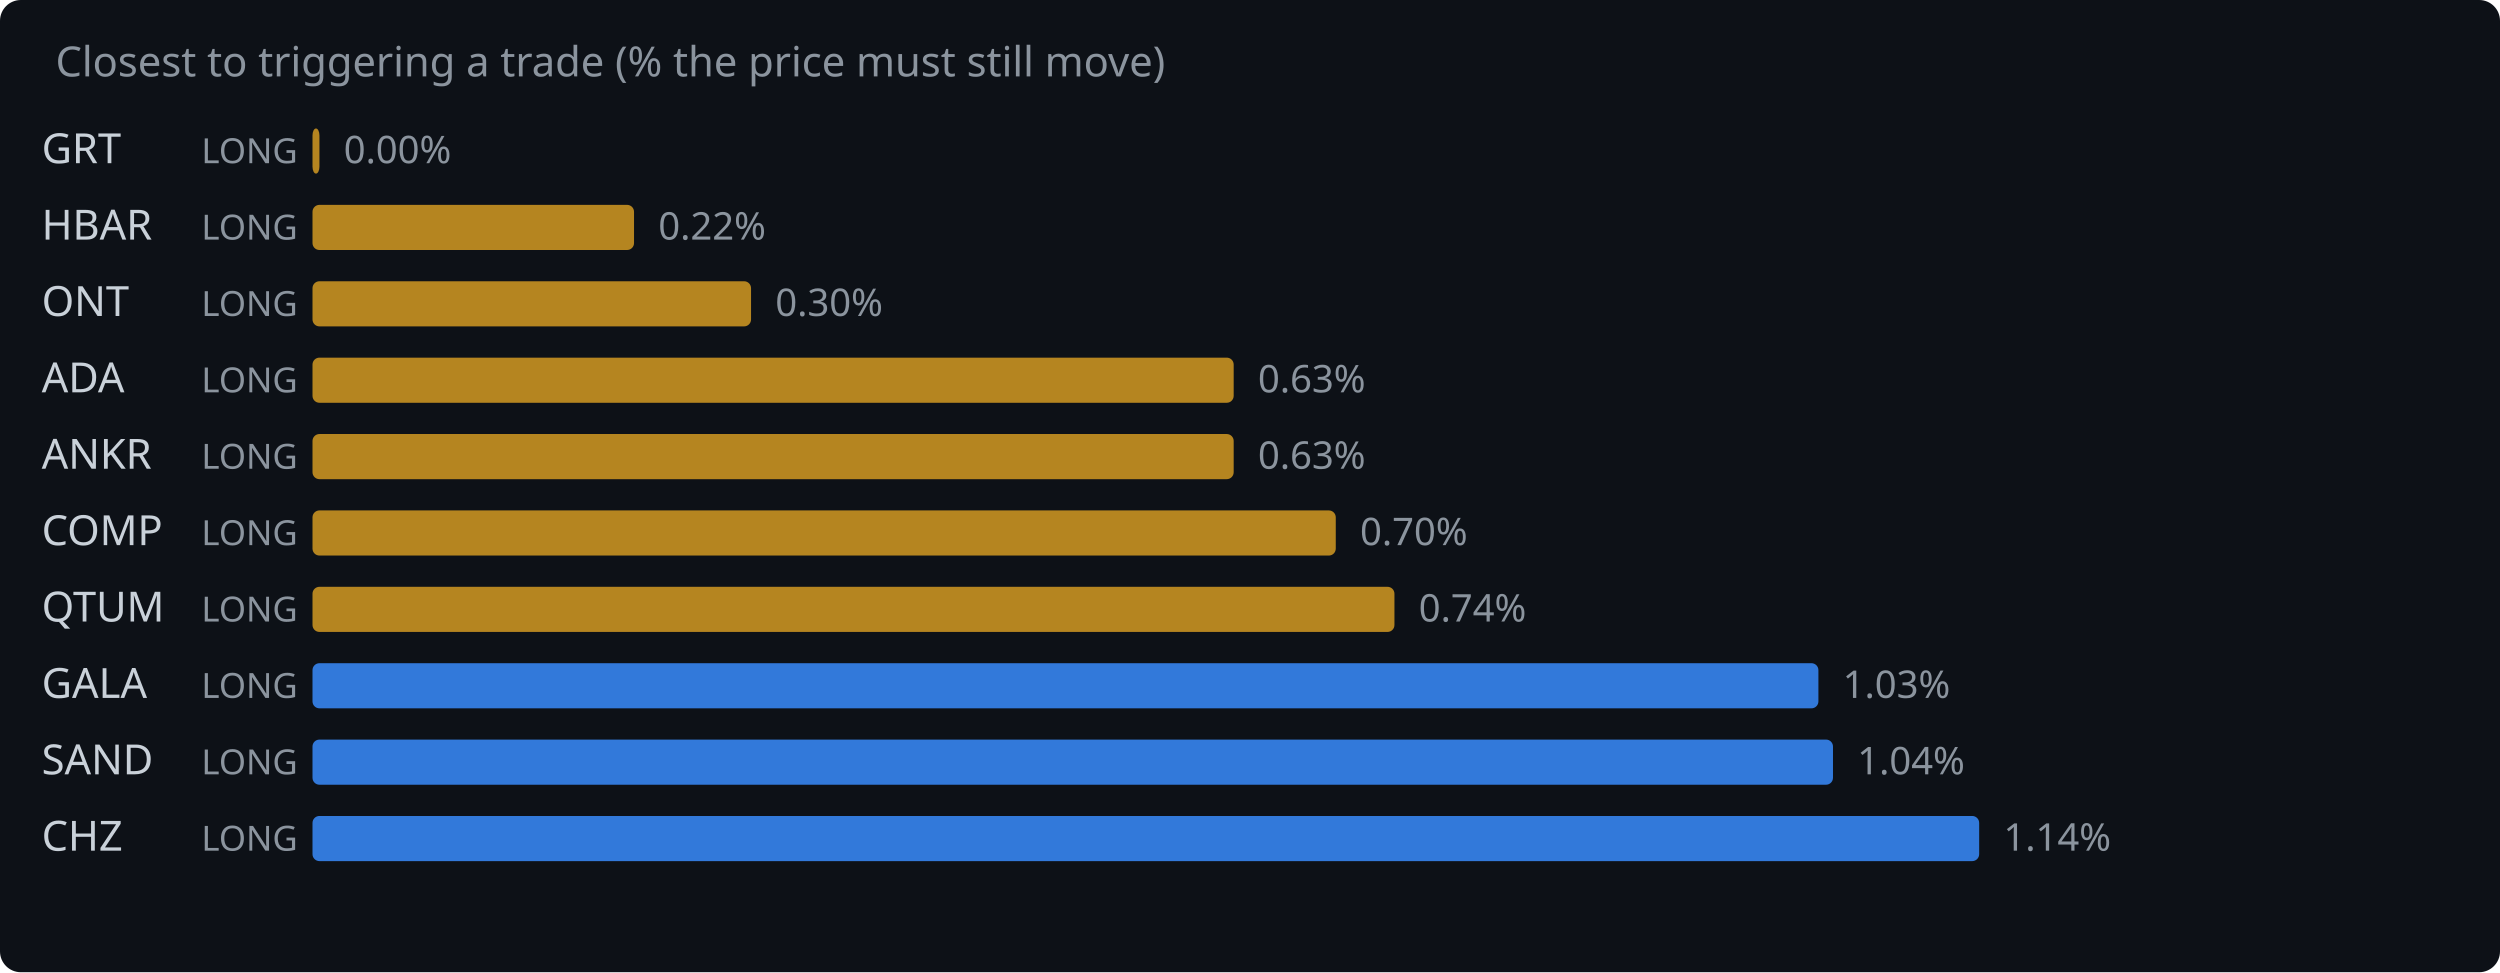
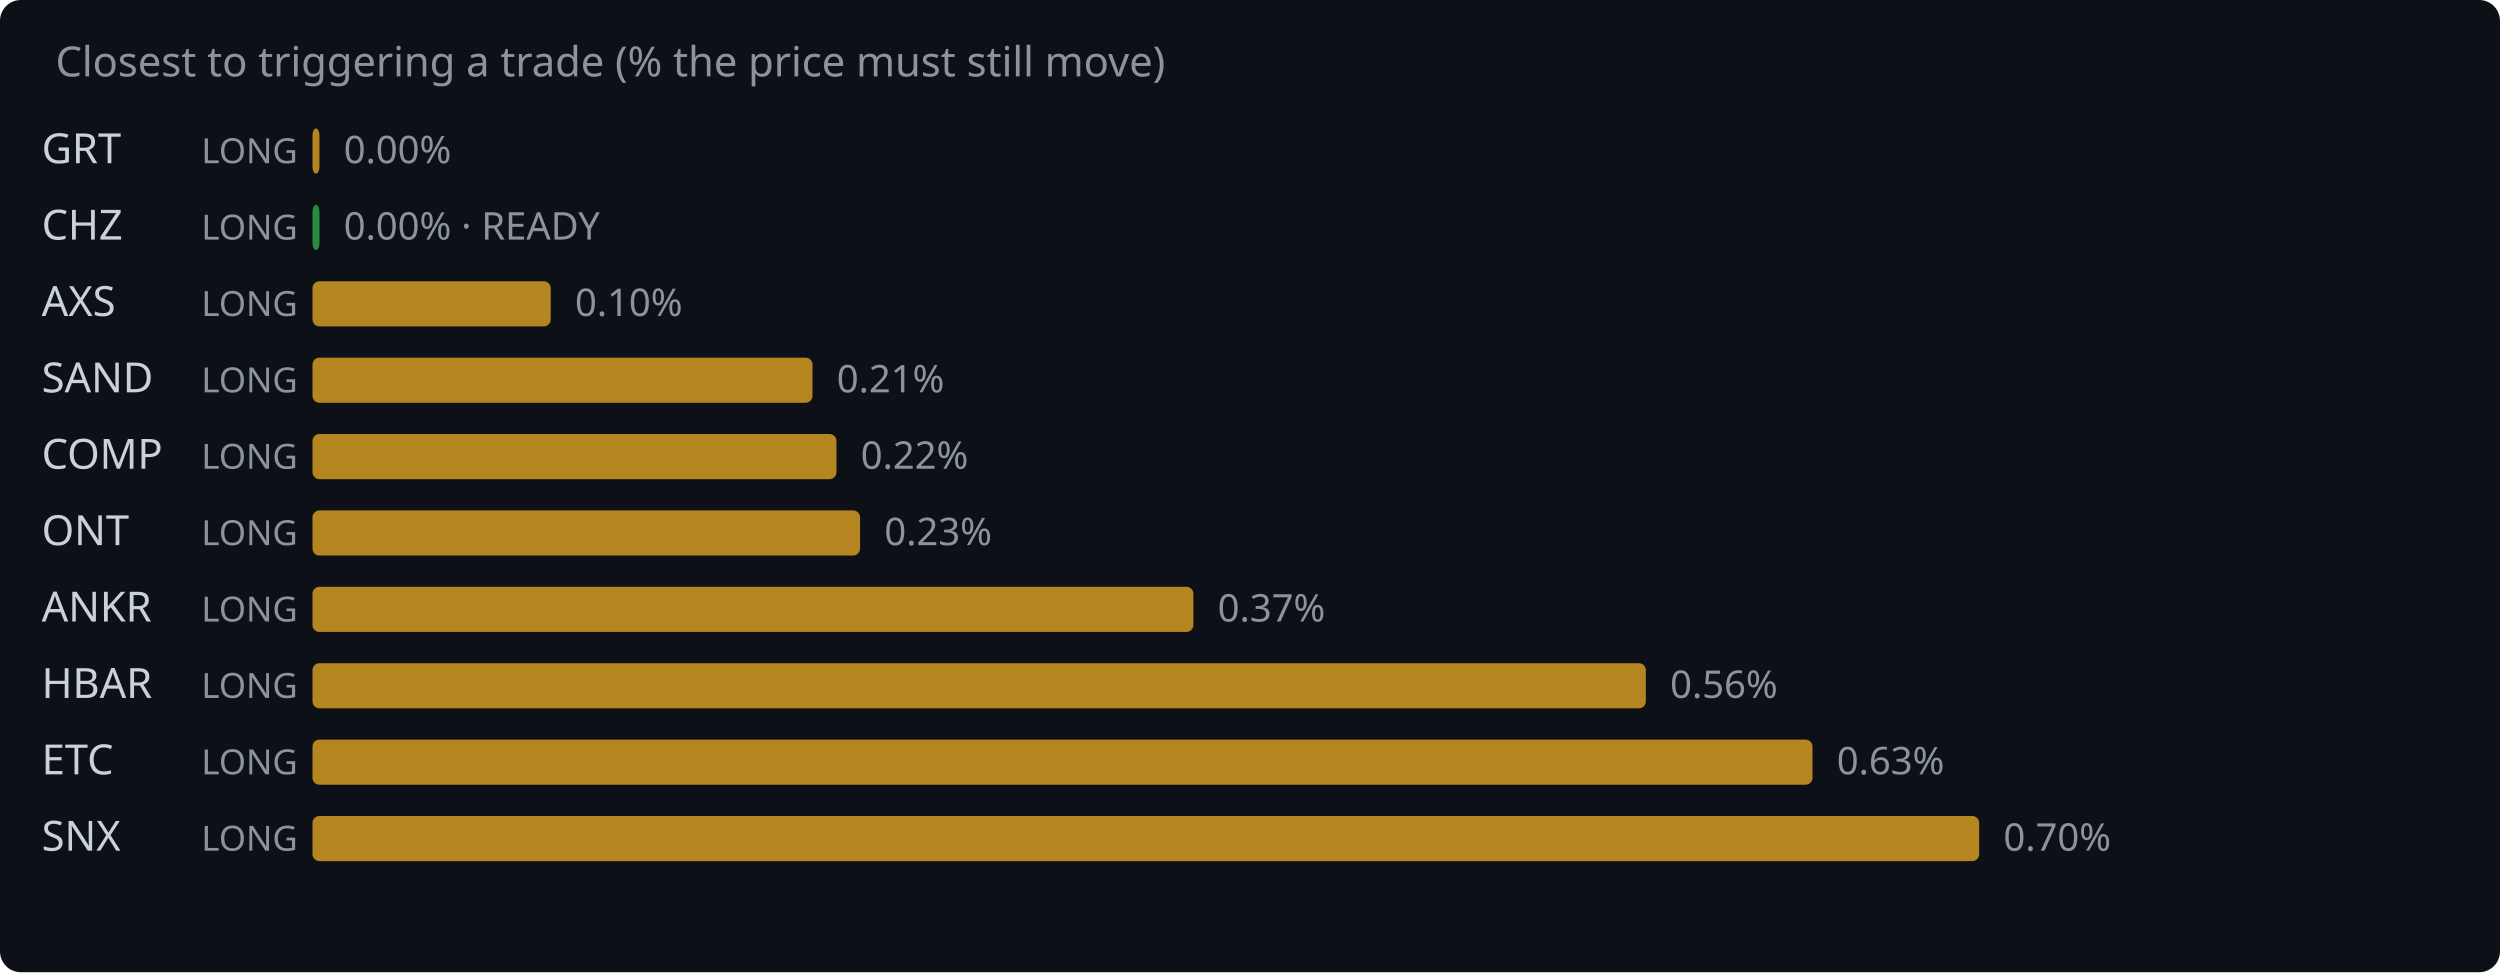
<svg xmlns="http://www.w3.org/2000/svg" width="720" height="280" viewBox="0 0 720 280">
  <rect width="720" height="280" fill="#0d1117" rx="6" />
  <text x="16" y="22" fill="#8b949e" font-family="system-ui,sans-serif" font-size="12">Closest to triggering a trade (% the price must still move)</text>
  <text x="12" y="47" fill="#c9d1d9" font-family="system-ui,sans-serif" font-size="12">GRT</text>
  <text x="58" y="47" fill="#8b949e" font-family="system-ui,sans-serif" font-size="10">LONG</text>
  <rect x="90" y="37" width="2.0" height="13" rx="2" fill="#d29922" opacity="0.85" />
  <text x="99.0" y="47" fill="#8b949e" font-family="system-ui,sans-serif" font-size="11">0.00%</text>
-   <text x="12" y="69" fill="#c9d1d9" font-family="system-ui,sans-serif" font-size="12">HBAR</text>
+   <text x="12" y="69" fill="#c9d1d9" font-family="system-ui,sans-serif" font-size="12">CHZ</text>
  <text x="58" y="69" fill="#8b949e" font-family="system-ui,sans-serif" font-size="10">LONG</text>
-   <rect x="90" y="59" width="92.6" height="13" rx="2" fill="#d29922" opacity="0.85" />
-   <text x="189.6" y="69" fill="#8b949e" font-family="system-ui,sans-serif" font-size="11">0.22%</text>
-   <text x="12" y="91" fill="#c9d1d9" font-family="system-ui,sans-serif" font-size="12">ONT</text>
+   <rect x="90" y="59" width="2.0" height="13" rx="2" fill="#2ea043" opacity="0.85" />
+   <text x="99.0" y="69" fill="#8b949e" font-family="system-ui,sans-serif" font-size="11">0.00% · READY</text>
+   <text x="12" y="91" fill="#c9d1d9" font-family="system-ui,sans-serif" font-size="12">AXS</text>
  <text x="58" y="91" fill="#8b949e" font-family="system-ui,sans-serif" font-size="10">LONG</text>
-   <rect x="90" y="81" width="126.3" height="13" rx="2" fill="#d29922" opacity="0.85" />
-   <text x="223.3" y="91" fill="#8b949e" font-family="system-ui,sans-serif" font-size="11">0.30%</text>
-   <text x="12" y="113" fill="#c9d1d9" font-family="system-ui,sans-serif" font-size="12">ADA</text>
+   <rect x="90" y="81" width="68.6" height="13" rx="2" fill="#d29922" opacity="0.85" />
+   <text x="165.6" y="91" fill="#8b949e" font-family="system-ui,sans-serif" font-size="11">0.10%</text>
+   <text x="12" y="113" fill="#c9d1d9" font-family="system-ui,sans-serif" font-size="12">SAND</text>
  <text x="58" y="113" fill="#8b949e" font-family="system-ui,sans-serif" font-size="10">LONG</text>
-   <rect x="90" y="103" width="265.3" height="13" rx="2" fill="#d29922" opacity="0.85" />
-   <text x="362.3" y="113" fill="#8b949e" font-family="system-ui,sans-serif" font-size="11">0.63%</text>
-   <text x="12" y="135" fill="#c9d1d9" font-family="system-ui,sans-serif" font-size="12">ANKR</text>
+   <rect x="90" y="103" width="144.0" height="13" rx="2" fill="#d29922" opacity="0.85" />
+   <text x="241.0" y="113" fill="#8b949e" font-family="system-ui,sans-serif" font-size="11">0.21%</text>
+   <text x="12" y="135" fill="#c9d1d9" font-family="system-ui,sans-serif" font-size="12">COMP</text>
  <text x="58" y="135" fill="#8b949e" font-family="system-ui,sans-serif" font-size="10">LONG</text>
-   <rect x="90" y="125" width="265.3" height="13" rx="2" fill="#d29922" opacity="0.85" />
-   <text x="362.3" y="135" fill="#8b949e" font-family="system-ui,sans-serif" font-size="11">0.63%</text>
-   <text x="12" y="157" fill="#c9d1d9" font-family="system-ui,sans-serif" font-size="12">COMP</text>
+   <rect x="90" y="125" width="150.9" height="13" rx="2" fill="#d29922" opacity="0.85" />
+   <text x="247.9" y="135" fill="#8b949e" font-family="system-ui,sans-serif" font-size="11">0.22%</text>
+   <text x="12" y="157" fill="#c9d1d9" font-family="system-ui,sans-serif" font-size="12">ONT</text>
  <text x="58" y="157" fill="#8b949e" font-family="system-ui,sans-serif" font-size="10">LONG</text>
-   <rect x="90" y="147" width="294.7" height="13" rx="2" fill="#d29922" opacity="0.85" />
-   <text x="391.7" y="157" fill="#8b949e" font-family="system-ui,sans-serif" font-size="11">0.70%</text>
-   <text x="12" y="179" fill="#c9d1d9" font-family="system-ui,sans-serif" font-size="12">QTUM</text>
+   <rect x="90" y="147" width="157.7" height="13" rx="2" fill="#d29922" opacity="0.85" />
+   <text x="254.7" y="157" fill="#8b949e" font-family="system-ui,sans-serif" font-size="11">0.23%</text>
+   <text x="12" y="179" fill="#c9d1d9" font-family="system-ui,sans-serif" font-size="12">ANKR</text>
  <text x="58" y="179" fill="#8b949e" font-family="system-ui,sans-serif" font-size="10">LONG</text>
-   <rect x="90" y="169" width="311.6" height="13" rx="2" fill="#d29922" opacity="0.85" />
-   <text x="408.6" y="179" fill="#8b949e" font-family="system-ui,sans-serif" font-size="11">0.74%</text>
-   <text x="12" y="201" fill="#c9d1d9" font-family="system-ui,sans-serif" font-size="12">GALA</text>
+   <rect x="90" y="169" width="253.7" height="13" rx="2" fill="#d29922" opacity="0.85" />
+   <text x="350.7" y="179" fill="#8b949e" font-family="system-ui,sans-serif" font-size="11">0.37%</text>
+   <text x="12" y="201" fill="#c9d1d9" font-family="system-ui,sans-serif" font-size="12">HBAR</text>
  <text x="58" y="201" fill="#8b949e" font-family="system-ui,sans-serif" font-size="10">LONG</text>
-   <rect x="90" y="191" width="433.7" height="13" rx="2" fill="#388bfd" opacity="0.85" />
-   <text x="530.7" y="201" fill="#8b949e" font-family="system-ui,sans-serif" font-size="11">1.03%</text>
-   <text x="12" y="223" fill="#c9d1d9" font-family="system-ui,sans-serif" font-size="12">SAND</text>
+   <rect x="90" y="191" width="384.0" height="13" rx="2" fill="#d29922" opacity="0.85" />
+   <text x="481.0" y="201" fill="#8b949e" font-family="system-ui,sans-serif" font-size="11">0.56%</text>
+   <text x="12" y="223" fill="#c9d1d9" font-family="system-ui,sans-serif" font-size="12">ETC</text>
  <text x="58" y="223" fill="#8b949e" font-family="system-ui,sans-serif" font-size="10">LONG</text>
-   <rect x="90" y="213" width="437.9" height="13" rx="2" fill="#388bfd" opacity="0.85" />
-   <text x="534.9" y="223" fill="#8b949e" font-family="system-ui,sans-serif" font-size="11">1.04%</text>
-   <text x="12" y="245" fill="#c9d1d9" font-family="system-ui,sans-serif" font-size="12">CHZ</text>
+   <rect x="90" y="213" width="432.0" height="13" rx="2" fill="#d29922" opacity="0.85" />
+   <text x="529.0" y="223" fill="#8b949e" font-family="system-ui,sans-serif" font-size="11">0.63%</text>
+   <text x="12" y="245" fill="#c9d1d9" font-family="system-ui,sans-serif" font-size="12">SNX</text>
  <text x="58" y="245" fill="#8b949e" font-family="system-ui,sans-serif" font-size="10">LONG</text>
-   <rect x="90" y="235" width="480.0" height="13" rx="2" fill="#388bfd" opacity="0.85" />
-   <text x="577.0" y="245" fill="#8b949e" font-family="system-ui,sans-serif" font-size="11">1.14%</text>
+   <rect x="90" y="235" width="480.0" height="13" rx="2" fill="#d29922" opacity="0.85" />
+   <text x="577.0" y="245" fill="#8b949e" font-family="system-ui,sans-serif" font-size="11">0.70%</text>
</svg>
